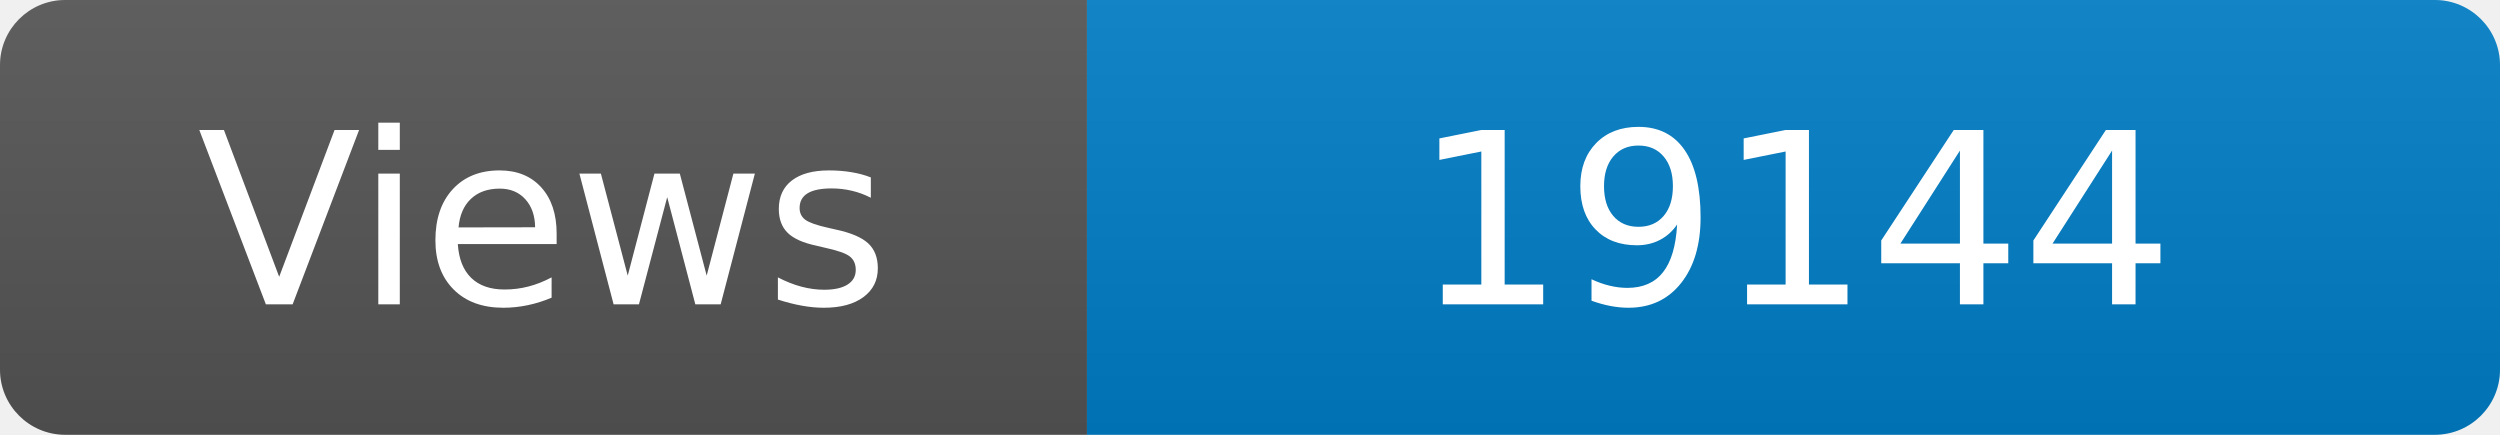
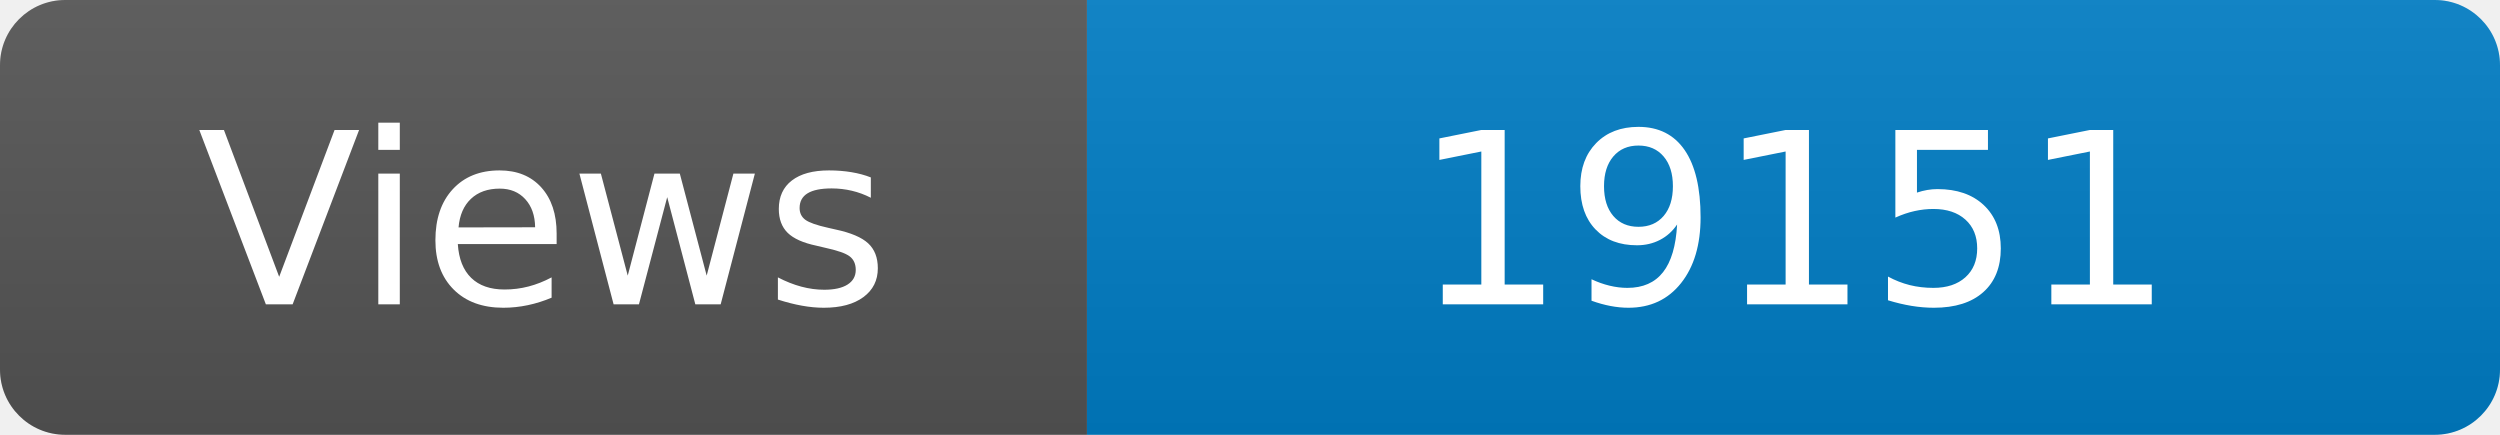
<svg xmlns="http://www.w3.org/2000/svg" width="115" height="20" role="img" aria-label="Maintained?: yes">
  <linearGradient id="s" x2="0" y2="100%">
    <stop offset="0" stop-color="#bbb" stop-opacity=".1" />
    <stop offset="1" stop-opacity=".1" />
  </linearGradient>
  <clipPath id="r">
    <rect width="115" height="20" rx="3" fill="#fff" />
  </clipPath>
  <g clip-path="url(#r)">
    <rect width="50" height="20" fill="#555" />
    <rect x="50" width="160" height="20" fill="#007ec6" />
    <rect width="115" height="20" fill="url(#s)" />
  </g>
  <g fill="#fff" text-anchor="middle" font-family="Verdana,Geneva,DejaVu Sans,sans-serif" font-size="110">
    <text x="250" y="140" transform="scale(.1)" fill="#fff">Views</text>
-     <text x="825" y="140" transform="scale(.1)" fill="#fff">19144</text>
+     <text x="825" y="140" transform="scale(.1)" fill="#fff">19151</text>
  </g>
</svg>
